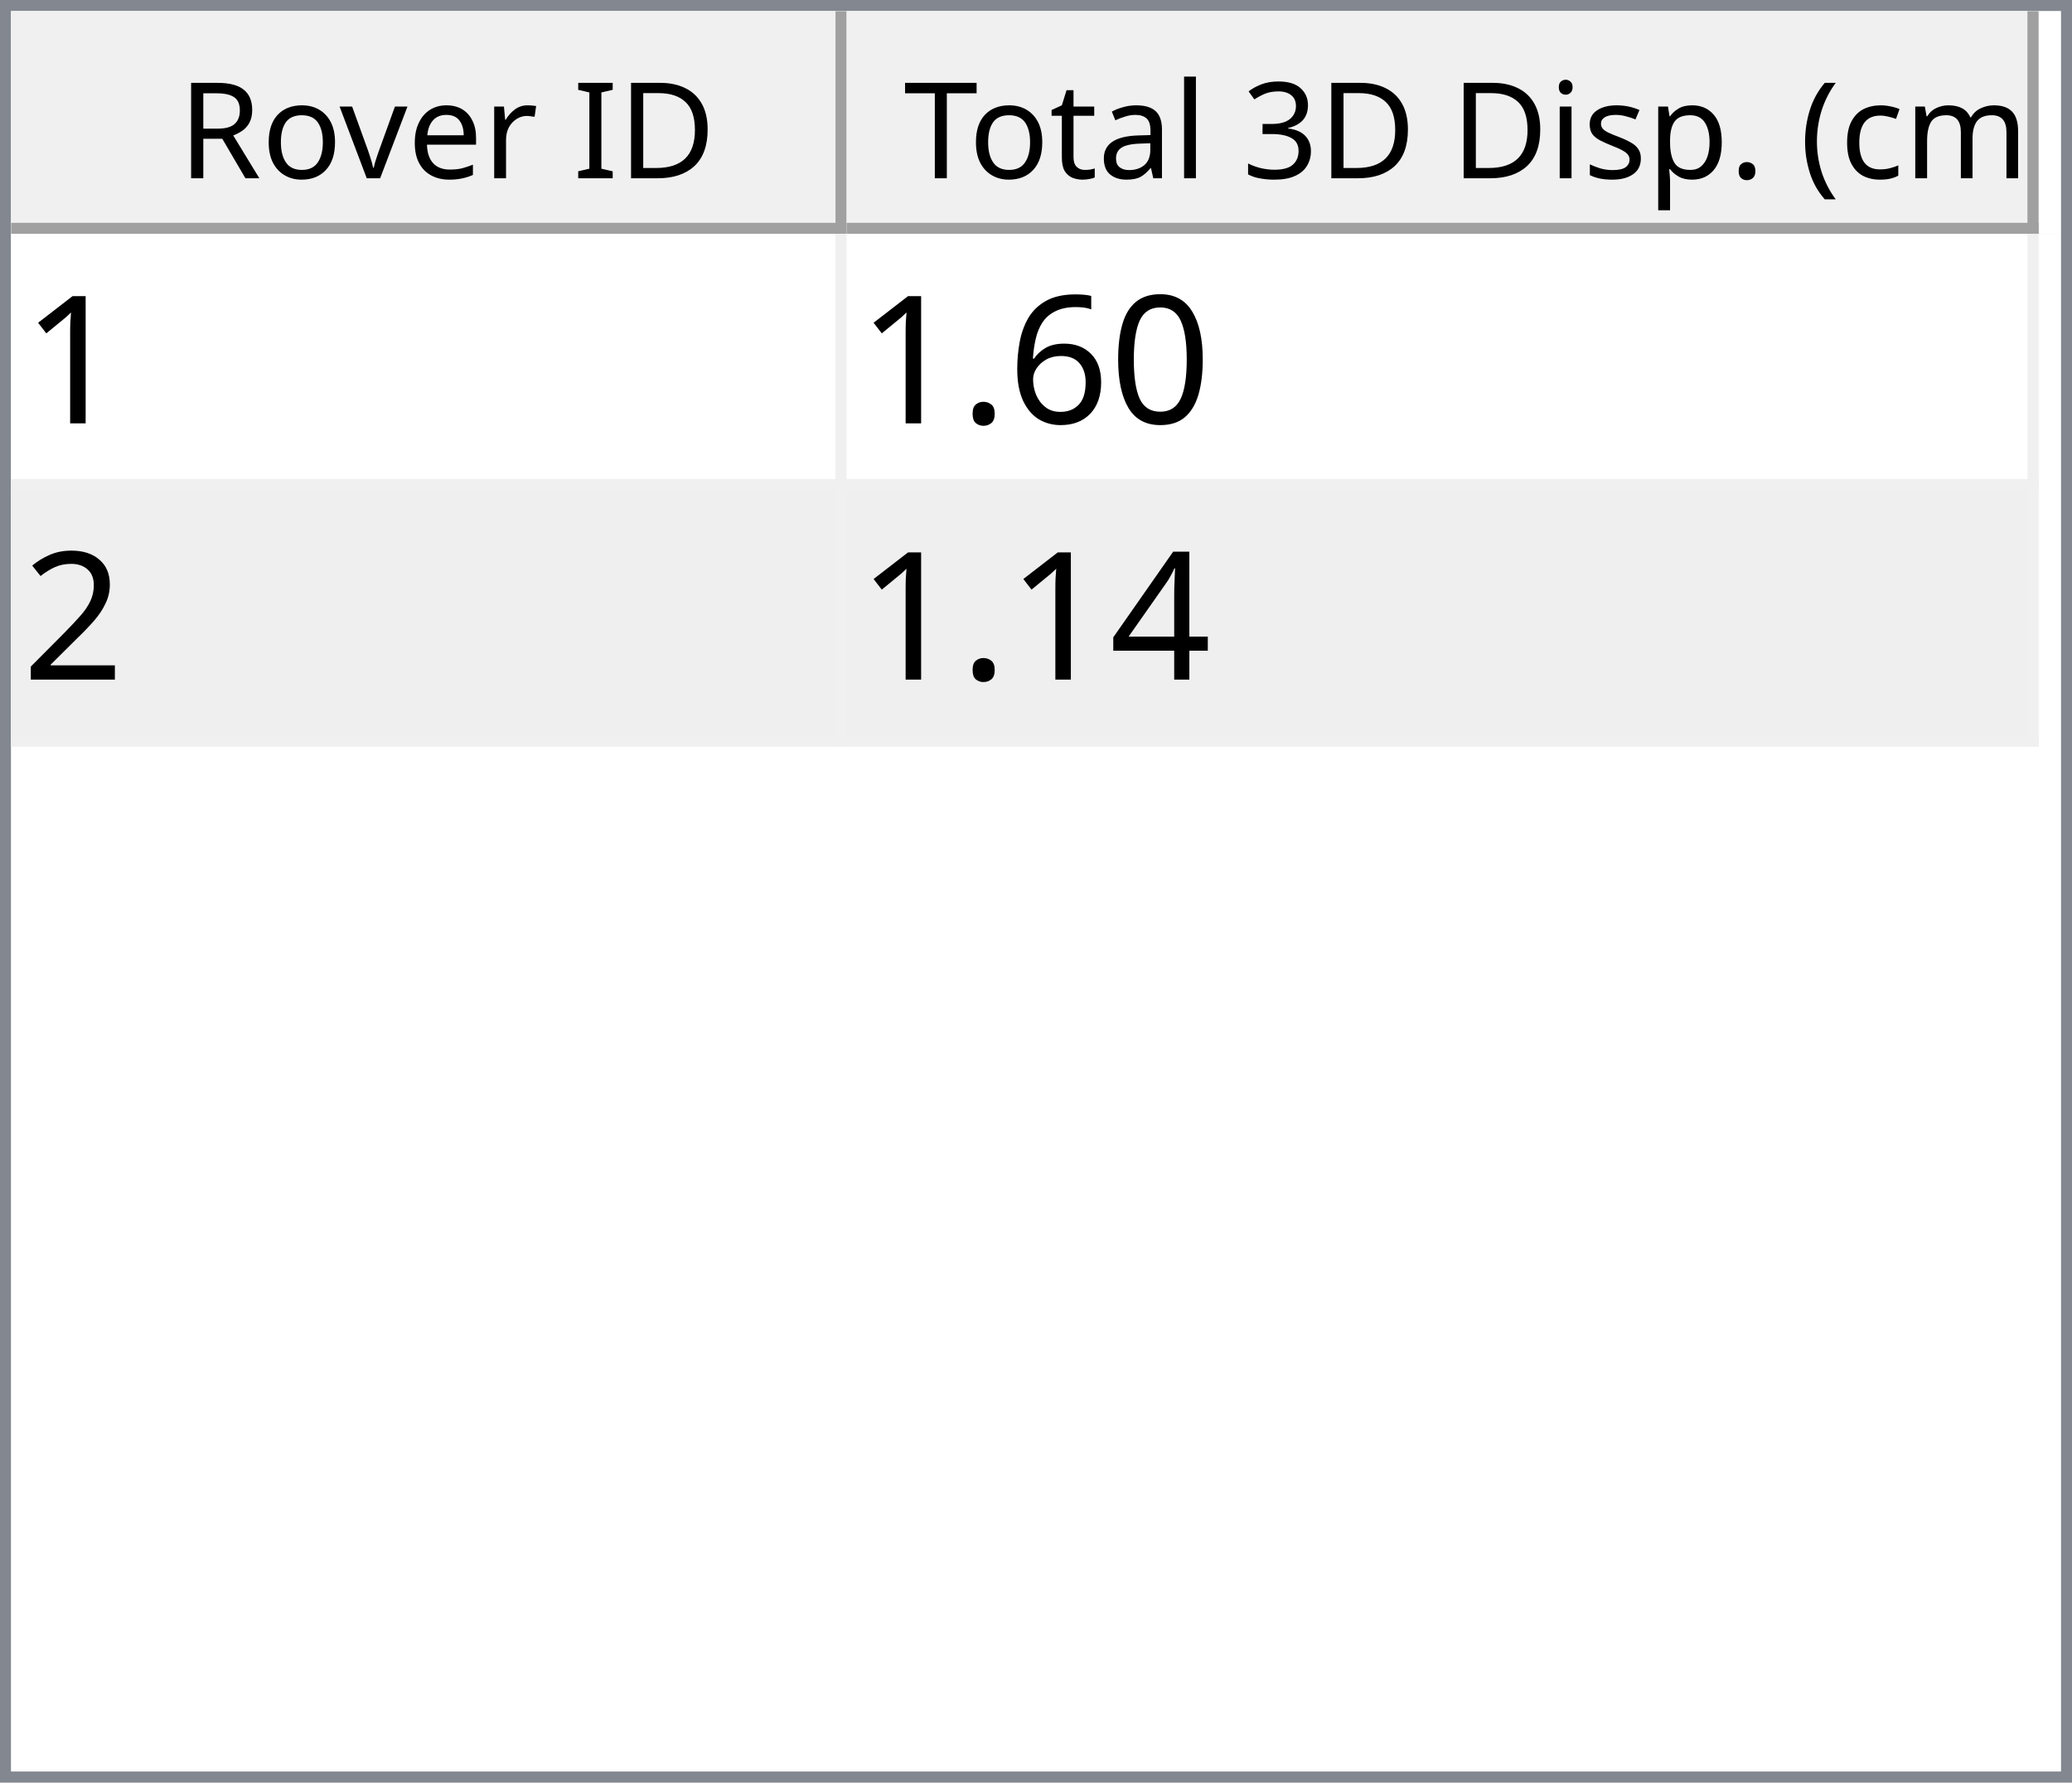
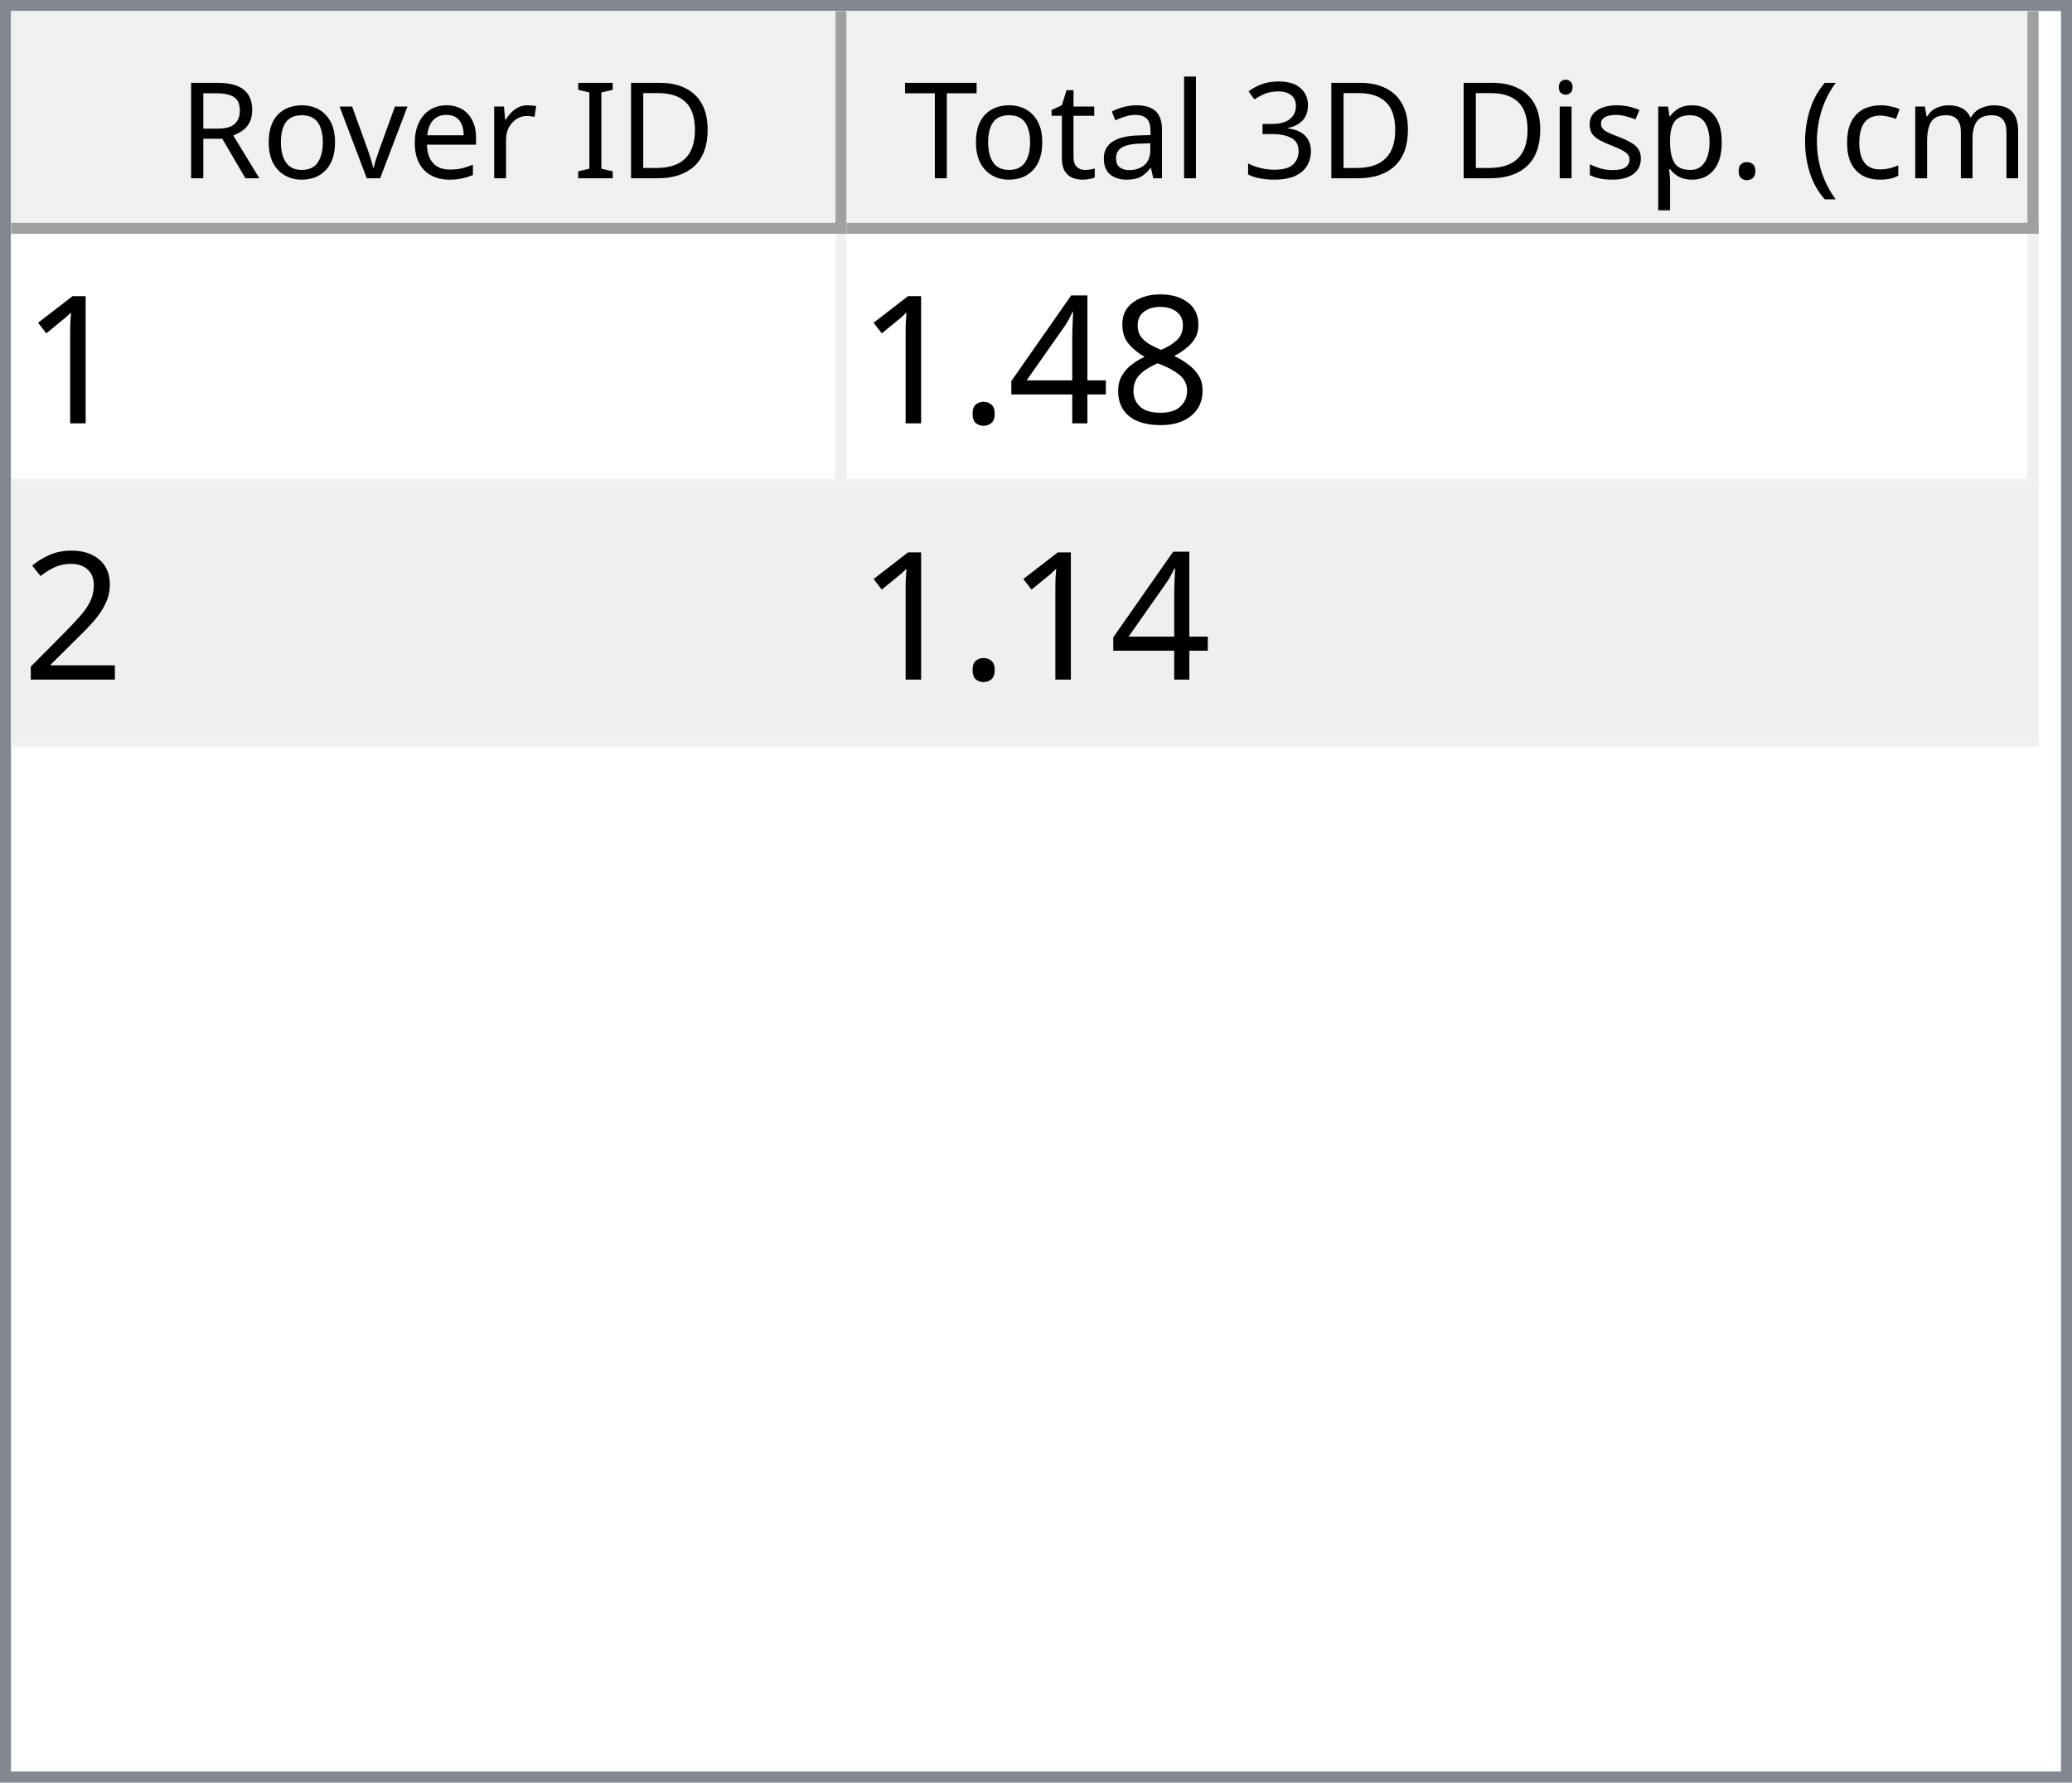
<svg xmlns="http://www.w3.org/2000/svg" style="fill-opacity:1; color-rendering:auto; color-interpolation:auto; text-rendering:auto; stroke:black; stroke-linecap:square; stroke-miterlimit:10; shape-rendering:auto; stroke-opacity:1; fill:black; stroke-dasharray:none; font-weight:normal; stroke-width:1; font-family:'Dialog'; font-style:normal; stroke-linejoin:miter; font-size:12px; stroke-dashoffset:0; image-rendering:auto;" width="186" height="160">
  <defs id="genericDefs" />
  <g>
    <defs id="defs1">
      <clipPath clipPathUnits="userSpaceOnUse" id="clipPath1">
        <path d="M0 0 L186 0 L186 160 L0 160 L0 0 Z" />
      </clipPath>
      <clipPath clipPathUnits="userSpaceOnUse" id="clipPath2">
        <path d="M0 0 L0 160 L186 160 L186 0 Z" />
      </clipPath>
      <clipPath clipPathUnits="userSpaceOnUse" id="clipPath3">
        <path d="M0 0 L0 20 L184 20 L184 0 Z" />
      </clipPath>
      <clipPath clipPathUnits="userSpaceOnUse" id="clipPath4">
        <path d="M0 0 L0 20 L75 20 L75 0 Z" />
      </clipPath>
      <clipPath clipPathUnits="userSpaceOnUse" id="clipPath5">
        <path d="M1 1 L1 19 L74 19 L74 1 Z" />
      </clipPath>
      <clipPath clipPathUnits="userSpaceOnUse" id="clipPath6">
        <path d="M0 0 L0 18 L73 18 L73 0 Z" />
      </clipPath>
      <clipPath clipPathUnits="userSpaceOnUse" id="clipPath7">
        <path d="M-0.5 -0.5 L-0.5 19.5 L74.5 19.5 L74.5 -0.5 Z" />
      </clipPath>
      <clipPath clipPathUnits="userSpaceOnUse" id="clipPath8">
        <path d="M0 0 L0 20 L107 20 L107 0 Z" />
      </clipPath>
      <clipPath clipPathUnits="userSpaceOnUse" id="clipPath9">
        <path d="M1 1 L1 19 L106 19 L106 1 Z" />
      </clipPath>
      <clipPath clipPathUnits="userSpaceOnUse" id="clipPath10">
        <path d="M0 0 L0 18 L105 18 L105 0 Z" />
      </clipPath>
      <clipPath clipPathUnits="userSpaceOnUse" id="clipPath11">
        <path d="M-0.5 -0.5 L-0.5 19.5 L106.5 19.5 L106.5 -0.5 Z" />
      </clipPath>
      <clipPath clipPathUnits="userSpaceOnUse" id="clipPath12">
        <path d="M0 0 L0 138 L184 138 L184 0 Z" />
      </clipPath>
      <clipPath clipPathUnits="userSpaceOnUse" id="clipPath13">
        <path d="M0 0 L0 46 L182 46 L182 0 Z" />
      </clipPath>
      <clipPath clipPathUnits="userSpaceOnUse" id="clipPath14">
        <path d="M-0.5 -0.5 L-0.5 45.5 L181.5 45.5 L181.5 -0.5 Z" />
      </clipPath>
      <clipPath clipPathUnits="userSpaceOnUse" id="clipPath15">
        <path d="M0 0 L0 22 L74 22 L74 0 Z" />
      </clipPath>
      <clipPath clipPathUnits="userSpaceOnUse" id="clipPath16">
        <path d="M0 0 L0 22 L106 22 L106 0 Z" />
      </clipPath>
      <font horiz-adv-x="64.551" id="font1">
        <font-face ascent="107.91" descent="25.098" units-per-em="100" style="font-style:normal; font-family:Segoe UI; font-weight:normal;" />
        <missing-glyph horiz-adv-x="64.551" d="M8.109 0 L8.109 68.266 L56.453 68.266 L56.453 0 L8.109 0 ZM15.328 7.234 L49.219 7.234 L49.219 61.031 L15.328 61.031 L15.328 7.234 Z" />
        <glyph unicode="D" horiz-adv-x="70.117" d="M9.188 0 L9.188 70.016 L28.516 70.016 Q65.531 70.016 65.531 35.891 Q65.531 19.672 55.25 9.836 Q44.969 0 27.734 0 L9.188 0 ZM17.391 62.594 L17.391 7.422 L27.828 7.422 Q41.609 7.422 49.273 14.797 Q56.938 22.172 56.938 35.688 Q56.938 62.594 28.328 62.594 L17.391 62.594 Z" />
        <glyph unicode="I" horiz-adv-x="26.611" d="M17.391 0 L9.188 0 L9.188 70.016 L17.391 70.016 L17.391 0 Z" />
        <glyph unicode=" " horiz-adv-x="27.393" d="" />
        <glyph unicode="r" horiz-adv-x="34.766" d="M34.188 41.891 Q32.078 43.5 28.125 43.5 Q23 43.5 19.555 38.672 Q16.109 33.844 16.109 25.484 L16.109 0 L8.109 0 L8.109 50 L16.109 50 L16.109 39.703 L16.312 39.703 Q18.016 44.969 21.531 47.922 Q25.047 50.875 29.391 50.875 Q32.516 50.875 34.188 50.203 L34.188 41.891 Z" />
        <glyph unicode="e" horiz-adv-x="52.295" d="M48.297 23 L12.984 23 Q13.188 14.656 17.484 10.109 Q21.781 5.562 29.297 5.562 Q37.75 5.562 44.828 11.141 L44.828 3.609 Q38.234 -1.172 27.391 -1.172 Q16.797 -1.172 10.742 5.641 Q4.688 12.453 4.688 24.812 Q4.688 36.469 11.305 43.82 Q17.922 51.172 27.734 51.172 Q37.547 51.172 42.922 44.828 Q48.297 38.484 48.297 27.203 L48.297 23 ZM40.094 29.781 Q40.047 36.719 36.75 40.578 Q33.453 44.438 27.594 44.438 Q21.922 44.438 17.969 40.383 Q14.016 36.328 13.094 29.781 L40.094 29.781 Z" />
        <glyph unicode="v" horiz-adv-x="47.9" d="M47.406 50 L27.484 0 L19.625 0 L0.688 50 L9.469 50 L22.172 13.672 Q23.578 9.672 23.922 6.688 L24.125 6.688 Q24.609 10.453 25.688 13.484 L38.969 50 L47.406 50 Z" />
        <glyph unicode="o" horiz-adv-x="58.594" d="M29 -1.172 Q17.922 -1.172 11.305 5.836 Q4.688 12.844 4.688 24.422 Q4.688 37.016 11.57 44.094 Q18.453 51.172 30.172 51.172 Q41.359 51.172 47.633 44.289 Q53.906 37.406 53.906 25.203 Q53.906 13.234 47.141 6.031 Q40.375 -1.172 29 -1.172 ZM29.594 44.438 Q21.875 44.438 17.383 39.188 Q12.891 33.938 12.891 24.703 Q12.891 15.828 17.43 10.695 Q21.969 5.562 29.594 5.562 Q37.359 5.562 41.531 10.594 Q45.703 15.625 45.703 24.906 Q45.703 34.281 41.531 39.359 Q37.359 44.438 29.594 44.438 Z" />
        <glyph unicode="R" horiz-adv-x="59.814" d="M59.375 0 L49.609 0 L37.891 19.625 Q36.281 22.359 34.766 24.289 Q33.25 26.219 31.664 27.438 Q30.078 28.656 28.25 29.219 Q26.422 29.781 24.125 29.781 L17.391 29.781 L17.391 0 L9.188 0 L9.188 70.016 L30.078 70.016 Q34.672 70.016 38.555 68.867 Q42.438 67.719 45.289 65.375 Q48.141 63.031 49.758 59.547 Q51.375 56.062 51.375 51.375 Q51.375 47.703 50.273 44.656 Q49.172 41.609 47.148 39.211 Q45.125 36.812 42.266 35.133 Q39.406 33.453 35.844 32.516 L35.844 32.328 Q37.594 31.547 38.891 30.547 Q40.188 29.547 41.359 28.18 Q42.531 26.812 43.68 25.078 Q44.828 23.344 46.234 21.047 L59.375 0 ZM17.391 62.594 L17.391 37.203 L28.516 37.203 Q31.594 37.203 34.203 38.133 Q36.812 39.062 38.719 40.797 Q40.625 42.531 41.703 45.047 Q42.781 47.562 42.781 50.688 Q42.781 56.297 39.141 59.445 Q35.5 62.594 28.609 62.594 L17.391 62.594 Z" />
        <glyph unicode=")" horiz-adv-x="30.176" d="M8.297 -15.922 L1.172 -15.922 Q16.406 2.344 16.406 26.812 Q16.406 51.469 1.078 70.016 L8.297 70.016 Q23.531 52.156 23.531 26.703 Q23.531 1.375 8.297 -15.922 Z" />
        <glyph unicode="m" horiz-adv-x="86.133" d="M79.109 0 L71.094 0 L71.094 28.719 Q71.094 37.016 68.531 40.727 Q65.969 44.438 59.906 44.438 Q54.781 44.438 51.195 39.75 Q47.609 35.062 47.609 28.516 L47.609 0 L39.594 0 L39.594 29.688 Q39.594 44.438 28.219 44.438 Q22.953 44.438 19.531 40.016 Q16.109 35.594 16.109 28.516 L16.109 0 L8.109 0 L8.109 50 L16.109 50 L16.109 42.094 L16.312 42.094 Q21.625 51.172 31.844 51.172 Q36.969 51.172 40.773 48.312 Q44.578 45.453 46 40.828 Q51.562 51.172 62.594 51.172 Q79.109 51.172 79.109 30.812 L79.109 0 Z" />
        <glyph unicode="c" horiz-adv-x="46.191" d="M42.188 2.297 Q36.422 -1.172 28.516 -1.172 Q17.828 -1.172 11.258 5.789 Q4.688 12.75 4.688 23.828 Q4.688 36.188 11.766 43.68 Q18.844 51.172 30.672 51.172 Q37.25 51.172 42.281 48.734 L42.281 40.531 Q36.719 44.438 30.375 44.438 Q22.703 44.438 17.797 38.945 Q12.891 33.453 12.891 24.516 Q12.891 15.719 17.508 10.641 Q22.125 5.562 29.891 5.562 Q36.422 5.562 42.188 9.906 L42.188 2.297 Z" />
        <glyph unicode="(" horiz-adv-x="30.176" d="M29.109 -15.922 L21.969 -15.922 Q6.844 1.375 6.844 26.703 Q6.844 52.156 21.969 70.016 L29.203 70.016 Q13.875 51.469 13.875 26.812 Q13.875 2.344 29.109 -15.922 Z" />
        <glyph unicode="." horiz-adv-x="21.68" d="M10.891 -1.078 Q8.641 -1.078 7.055 0.539 Q5.469 2.156 5.469 4.391 Q5.469 6.641 7.055 8.273 Q8.641 9.906 10.891 9.906 Q13.188 9.906 14.797 8.273 Q16.406 6.641 16.406 4.391 Q16.406 2.156 14.797 0.539 Q13.188 -1.078 10.891 -1.078 Z" />
        <glyph unicode="p" horiz-adv-x="58.789" d="M16.312 7.234 L16.109 7.234 L16.109 -23 L8.109 -23 L8.109 50 L16.109 50 L16.109 41.219 L16.312 41.219 Q22.219 51.172 33.594 51.172 Q43.266 51.172 48.688 44.461 Q54.109 37.75 54.109 26.469 Q54.109 13.922 48 6.375 Q41.891 -1.172 31.297 -1.172 Q21.578 -1.172 16.312 7.234 ZM16.109 27.391 L16.109 20.406 Q16.109 14.203 20.141 9.883 Q24.172 5.562 30.375 5.562 Q37.641 5.562 41.773 11.133 Q45.906 16.703 45.906 26.609 Q45.906 34.969 42.047 39.703 Q38.188 44.438 31.594 44.438 Q24.609 44.438 20.359 39.578 Q16.109 34.719 16.109 27.391 Z" />
        <glyph unicode="s" horiz-adv-x="42.432" d="M5.078 1.812 L5.078 10.406 Q11.625 5.562 19.484 5.562 Q30.031 5.562 30.031 12.594 Q30.031 14.594 29.125 15.992 Q28.219 17.391 26.68 18.461 Q25.141 19.531 23.07 20.383 Q21 21.234 18.609 22.172 Q15.281 23.484 12.766 24.828 Q10.25 26.172 8.57 27.859 Q6.891 29.547 6.031 31.695 Q5.172 33.844 5.172 36.719 Q5.172 40.234 6.789 42.945 Q8.406 45.656 11.086 47.484 Q13.766 49.312 17.211 50.242 Q20.656 51.172 24.312 51.172 Q30.812 51.172 35.938 48.922 L35.938 40.828 Q30.422 44.438 23.25 44.438 Q21 44.438 19.195 43.922 Q17.391 43.406 16.094 42.477 Q14.797 41.547 14.086 40.258 Q13.375 38.969 13.375 37.406 Q13.375 35.453 14.086 34.133 Q14.797 32.812 16.164 31.789 Q17.531 30.766 19.484 29.938 Q21.438 29.109 23.922 28.125 Q27.25 26.859 29.883 25.516 Q32.516 24.172 34.375 22.484 Q36.234 20.797 37.234 18.602 Q38.234 16.406 38.234 13.375 Q38.234 9.672 36.602 6.938 Q34.969 4.203 32.234 2.398 Q29.5 0.594 25.93 -0.289 Q22.359 -1.172 18.453 -1.172 Q10.75 -1.172 5.078 1.812 Z" />
        <glyph unicode="i" horiz-adv-x="24.219" d="M12.203 62.703 Q10.062 62.703 8.547 64.164 Q7.031 65.625 7.031 67.875 Q7.031 70.125 8.547 71.609 Q10.062 73.094 12.203 73.094 Q14.406 73.094 15.945 71.609 Q17.484 70.125 17.484 67.875 Q17.484 65.719 15.945 64.211 Q14.406 62.703 12.203 62.703 ZM16.109 0 L8.109 0 L8.109 50 L16.109 50 L16.109 0 Z" />
        <glyph unicode="3" horiz-adv-x="53.906" d="M46.531 19.828 Q46.531 15.094 44.75 11.211 Q42.969 7.328 39.719 4.57 Q36.469 1.812 31.93 0.297 Q27.391 -1.219 21.922 -1.219 Q11.922 -1.219 6 2.594 L6 11.188 Q13.094 5.609 22.219 5.609 Q25.875 5.609 28.828 6.539 Q31.781 7.469 33.906 9.227 Q36.031 10.984 37.18 13.477 Q38.328 15.969 38.328 19.094 Q38.328 32.812 18.797 32.812 L12.984 32.812 L12.984 39.594 L18.5 39.594 Q35.797 39.594 35.797 52.484 Q35.797 64.406 22.609 64.406 Q15.188 64.406 8.688 59.422 L8.688 67.188 Q15.375 71.188 24.609 71.188 Q29 71.188 32.57 69.969 Q36.141 68.75 38.68 66.555 Q41.219 64.359 42.609 61.281 Q44 58.203 44 54.5 Q44 40.672 30.031 36.719 L30.031 36.531 Q33.594 36.141 36.625 34.797 Q39.656 33.453 41.852 31.305 Q44.047 29.156 45.289 26.25 Q46.531 23.344 46.531 19.828 Z" />
        <glyph unicode="l" horiz-adv-x="24.219" d="M16.109 0 L8.109 0 L8.109 74.031 L16.109 74.031 L16.109 0 Z" />
        <glyph unicode="a" horiz-adv-x="50.879" d="M43.891 0 L35.891 0 L35.891 7.812 L35.688 7.812 Q30.469 -1.172 20.312 -1.172 Q12.844 -1.172 8.617 2.781 Q4.391 6.734 4.391 13.281 Q4.391 27.297 20.906 29.594 L35.891 31.688 Q35.891 44.438 25.594 44.438 Q16.547 44.438 9.281 38.281 L9.281 46.484 Q16.656 51.172 26.266 51.172 Q43.891 51.172 43.891 32.516 L43.891 0 ZM35.891 25.297 L23.828 23.641 Q18.266 22.859 15.43 20.875 Q12.594 18.891 12.594 13.875 Q12.594 10.203 15.211 7.883 Q17.828 5.562 22.172 5.562 Q28.125 5.562 32.008 9.742 Q35.891 13.922 35.891 20.312 L35.891 25.297 Z" />
        <glyph unicode="t" horiz-adv-x="33.887" d="M31.297 0.484 Q28.469 -1.078 23.828 -1.078 Q10.688 -1.078 10.688 13.578 L10.688 43.172 L2.094 43.172 L2.094 50 L10.688 50 L10.688 62.203 L18.703 64.797 L18.703 50 L31.297 50 L31.297 43.172 L18.703 43.172 L18.703 14.984 Q18.703 9.969 20.414 7.82 Q22.125 5.672 26.078 5.672 Q29.109 5.672 31.297 7.328 L31.297 0.484 Z" />
        <glyph unicode="T" horiz-adv-x="52.393" d="M50.594 62.594 L30.375 62.594 L30.375 0 L22.172 0 L22.172 62.594 L2 62.594 L2 70.016 L50.594 70.016 L50.594 62.594 Z" />
      </font>
      <font horiz-adv-x="75.0" id="font2">
        <font-face ascent="100.537" descent="21.973" units-per-em="100" style="font-style:normal; font-family:sans-serif; font-weight:normal;" />
        <missing-glyph horiz-adv-x="75.0" d="M12.5 0 L12.5 62.5 L62.5 62.5 L62.5 0 L12.5 0 ZM14.062 1.562 L60.938 1.562 L60.938 60.938 L14.062 60.938 L14.062 1.562 Z" />
        <glyph unicode="1" horiz-adv-x="55.615" d="M37.25 0 L28.469 0 L28.469 56 Q25.297 52.984 20.141 49.953 Q14.984 46.922 10.891 45.406 L10.891 53.906 Q18.266 57.375 23.781 62.305 Q29.297 67.234 31.594 71.875 L37.25 71.875 L37.25 0 Z" />
-         <glyph unicode="0" horiz-adv-x="55.615" d="M4.156 35.297 Q4.156 48 6.766 55.742 Q9.375 63.484 14.523 67.68 Q19.672 71.875 27.484 71.875 Q33.25 71.875 37.594 69.555 Q41.938 67.234 44.773 62.867 Q47.609 58.5 49.219 52.227 Q50.828 45.953 50.828 35.297 Q50.828 22.703 48.242 14.969 Q45.656 7.234 40.508 3.008 Q35.359 -1.219 27.484 -1.219 Q17.141 -1.219 11.234 6.203 Q4.156 15.141 4.156 35.297 ZM13.188 35.297 Q13.188 17.672 17.312 11.836 Q21.438 6 27.484 6 Q33.547 6 37.672 11.859 Q41.797 17.719 41.797 35.297 Q41.797 52.984 37.672 58.789 Q33.547 64.594 27.391 64.594 Q21.344 64.594 17.719 59.469 Q13.188 52.938 13.188 35.297 Z" />
-         <glyph unicode="6" horiz-adv-x="55.615" d="M49.75 54.047 L41.016 53.375 Q39.844 58.547 37.703 60.891 Q34.125 64.656 28.906 64.656 Q24.703 64.656 21.531 62.312 Q17.391 59.281 14.992 53.469 Q12.594 47.656 12.5 36.922 Q15.672 41.75 20.266 44.094 Q24.859 46.438 29.891 46.438 Q38.672 46.438 44.852 39.969 Q51.031 33.5 51.031 23.25 Q51.031 16.5 48.125 10.719 Q45.219 4.938 40.141 1.859 Q35.062 -1.219 28.609 -1.219 Q17.625 -1.219 10.695 6.859 Q3.766 14.938 3.766 33.5 Q3.766 54.25 11.422 63.672 Q18.109 71.875 29.438 71.875 Q37.891 71.875 43.289 67.141 Q48.688 62.406 49.75 54.047 ZM13.875 23.188 Q13.875 18.656 15.797 14.508 Q17.719 10.359 21.188 8.18 Q24.656 6 28.469 6 Q34.031 6 38.039 10.492 Q42.047 14.984 42.047 22.703 Q42.047 30.125 38.086 34.398 Q34.125 38.672 28.125 38.672 Q22.172 38.672 18.023 34.398 Q13.875 30.125 13.875 23.188 Z" />
+         <glyph unicode="8" horiz-adv-x="55.615" d="M17.672 38.812 Q12.203 40.828 9.57 44.539 Q6.938 48.25 6.938 53.422 Q6.938 61.234 12.555 66.555 Q18.172 71.875 27.484 71.875 Q36.859 71.875 42.578 66.43 Q48.297 60.984 48.297 53.172 Q48.297 48.188 45.68 44.508 Q43.062 40.828 37.75 38.812 Q44.344 36.672 47.781 31.883 Q51.219 27.094 51.219 20.453 Q51.219 11.281 44.727 5.031 Q38.234 -1.219 27.641 -1.219 Q17.047 -1.219 10.547 5.055 Q4.047 11.328 4.047 20.703 Q4.047 27.688 7.594 32.398 Q11.141 37.109 17.672 38.812 ZM15.922 53.719 Q15.922 48.641 19.195 45.414 Q22.469 42.188 27.688 42.188 Q32.766 42.188 36.016 45.383 Q39.266 48.578 39.266 53.219 Q39.266 58.062 35.914 61.359 Q32.562 64.656 27.594 64.656 Q22.562 64.656 19.242 61.43 Q15.922 58.203 15.922 53.719 ZM13.094 20.656 Q13.094 16.891 14.875 13.375 Q16.656 9.859 20.172 7.93 Q23.688 6 27.734 6 Q34.031 6 38.133 10.055 Q42.234 14.109 42.234 20.359 Q42.234 26.703 38.016 30.859 Q33.797 35.016 27.438 35.016 Q21.234 35.016 17.164 30.914 Q13.094 26.812 13.094 20.656 Z" />
+         <glyph unicode="4" horiz-adv-x="55.615" d="M32.328 0 L32.328 17.141 L1.266 17.141 L1.266 25.203 L33.938 71.578 L41.109 71.578 L41.109 25.203 L50.781 25.203 L50.781 17.141 L41.109 17.141 L41.109 0 L32.328 0 ZM32.328 25.203 L32.328 57.469 L9.906 25.203 L32.328 25.203 Z" />
        <glyph unicode="." horiz-adv-x="27.783" d="M9.078 0 L9.078 10.016 L19.094 10.016 L19.094 0 L9.078 0 Z" />
        <glyph unicode="2" horiz-adv-x="55.615" d="M50.344 8.453 L50.344 0 L3.031 0 Q2.938 3.172 4.047 6.109 Q5.859 10.938 9.836 15.625 Q13.812 20.312 21.344 26.469 Q33.016 36.031 37.117 41.625 Q41.219 47.219 41.219 52.203 Q41.219 57.422 37.477 61.008 Q33.734 64.594 27.734 64.594 Q21.391 64.594 17.578 60.789 Q13.766 56.984 13.719 50.25 L4.688 51.172 Q5.609 61.281 11.664 66.578 Q17.719 71.875 27.938 71.875 Q38.234 71.875 44.242 66.164 Q50.25 60.453 50.25 52 Q50.25 47.703 48.492 43.555 Q46.734 39.406 42.656 34.812 Q38.578 30.219 29.109 22.219 Q21.188 15.578 18.945 13.211 Q16.703 10.844 15.234 8.453 L50.344 8.453 Z" />
-         <glyph unicode="4" horiz-adv-x="55.615" d="M32.328 0 L32.328 17.141 L1.266 17.141 L1.266 25.203 L33.938 71.578 L41.109 71.578 L41.109 25.203 L50.781 25.203 L50.781 17.141 L41.109 17.141 L41.109 0 L32.328 0 ZM32.328 25.203 L32.328 57.469 L9.906 25.203 L32.328 25.203 Z" />
      </font>
    </defs>
    <g style="fill:white; stroke:white;">
      <rect x="0" y="0" width="186" style="clip-path:url(#clipPath1); stroke:none;" height="160" />
    </g>
    <g style="fill:white; text-rendering:optimizeSpeed; color-rendering:optimizeSpeed; image-rendering:optimizeSpeed; shape-rendering:crispEdges; stroke:white; color-interpolation:sRGB;">
      <rect x="0" width="186" height="160" y="0" style="stroke:none;" />
      <path style="stroke:none;" d="M0 160 L186 160 L186 0 L0 0 Z" />
    </g>
    <g style="fill:rgb(240,240,240); font-family:'Segoe UI'; stroke:rgb(240,240,240);">
      <rect x="0" y="0" width="186" style="clip-path:url(#clipPath2); stroke:none;" height="160" />
    </g>
    <g style="fill:rgb(130,135,144); font-family:'Segoe UI'; stroke:rgb(130,135,144);">
      <path d="M0 0 L186 0 L186 160 L0 160 L0 0 ZM1 1 L185 1 L185 159 L1 159 L1 1 Z" style="fill-rule:evenodd; clip-path:url(#clipPath2); stroke:none;" />
    </g>
    <g style="fill:white; font-family:'Segoe UI'; stroke:white;" transform="translate(1,1)">
      <rect x="0" y="0" width="184" style="clip-path:url(#clipPath3); stroke:none;" height="20" />
    </g>
    <g style="fill:rgb(240,240,240); font-family:'Segoe UI'; stroke:rgb(240,240,240);" transform="translate(1,1)">
      <rect x="0" y="0" width="75" style="clip-path:url(#clipPath4); stroke:none;" height="20" />
    </g>
    <g style="font-family:'Segoe UI';" transform="translate(2,2)">
      <text x="14" xml:space="preserve" y="14" style="clip-path:url(#clipPath6); stroke:none;">Rover ID</text>
    </g>
    <g style="fill:rgb(160,160,160); font-family:'Segoe UI'; stroke:rgb(160,160,160); stroke-linejoin:bevel;" transform="translate(1.5,1.5)">
      <line x1="74" x2="74" y1="0" style="fill:none; clip-path:url(#clipPath7);" y2="19" />
    </g>
    <g style="fill:rgb(160,160,160); font-family:'Segoe UI'; stroke:rgb(160,160,160); stroke-linejoin:bevel;" transform="matrix(1,0,0,1,1,1) translate(0.5,0.5)">
      <line x1="0" x2="74" y1="19" style="fill:none; clip-path:url(#clipPath7);" y2="19" />
    </g>
    <g style="fill:rgb(240,240,240); font-family:'Segoe UI'; stroke:rgb(240,240,240);" transform="translate(76,1)">
      <rect x="0" y="0" width="107" style="clip-path:url(#clipPath8); stroke:none;" height="20" />
    </g>
    <g style="font-family:'Segoe UI';" transform="translate(77,2)">
      <text x="1" xml:space="preserve" y="14" style="clip-path:url(#clipPath10); stroke:none;"> Total 3D Disp. (cm)</text>
    </g>
    <g style="fill:rgb(160,160,160); font-family:'Segoe UI'; stroke:rgb(160,160,160); stroke-linejoin:bevel;" transform="translate(76.5,1.5)">
      <line x1="106" x2="106" y1="0" style="fill:none; clip-path:url(#clipPath11);" y2="19" />
    </g>
    <g style="fill:rgb(160,160,160); font-family:'Segoe UI'; stroke:rgb(160,160,160); stroke-linejoin:bevel;" transform="matrix(1,0,0,1,76,1) translate(0.5,0.5)">
      <line x1="0" x2="106" y1="19" style="fill:none; clip-path:url(#clipPath11);" y2="19" />
    </g>
    <g style="fill:white; font-family:'Segoe UI'; stroke:white;" transform="translate(1,21)">
      <rect x="0" y="0" width="184" style="clip-path:url(#clipPath12); stroke:none;" height="138" />
    </g>
    <g style="fill:rgb(240,240,240); font-size:16px; font-family:sans-serif; stroke:rgb(240,240,240);" transform="translate(1,21)">
      <rect x="0" y="0" width="182" style="clip-path:url(#clipPath13); stroke:none;" height="46" />
      <line transform="translate(0.5,0.5)" x1="0" x2="181" y1="22" style="clip-path:url(#clipPath14); fill:none; stroke-linejoin:bevel;" y2="22" />
    </g>
    <g transform="matrix(1,0,0,1,1,21) translate(0.5,0.5)" style="fill:rgb(240,240,240); font-size:16px; font-family:sans-serif; stroke:rgb(240,240,240); stroke-linejoin:bevel;">
      <line x1="0" x2="181" y1="45" style="fill:none; clip-path:url(#clipPath14);" y2="45" />
    </g>
    <g transform="matrix(1,0,0,1,1,21) translate(0.5,0.5)" style="fill:rgb(240,240,240); font-size:16px; font-family:sans-serif; stroke:rgb(240,240,240); stroke-linejoin:bevel;">
      <line x1="74" x2="74" y1="0" style="fill:none; clip-path:url(#clipPath14);" y2="45" />
    </g>
    <g transform="matrix(1,0,0,1,1,21) translate(0.5,0.5)" style="fill:rgb(240,240,240); font-size:16px; font-family:sans-serif; stroke:rgb(240,240,240); stroke-linejoin:bevel;">
      <line x1="181" x2="181" y1="0" style="fill:none; clip-path:url(#clipPath14);" y2="45" />
    </g>
    <g style="fill:white; font-size:16px; font-family:sans-serif; stroke:white;" transform="matrix(1,0,0,1,1,21)">
      <rect x="0" y="0" width="74" style="clip-path:url(#clipPath15); stroke:none;" height="22" />
      <text x="1" y="17" style="fill:black; clip-path:url(#clipPath15); stroke:none;" xml:space="preserve">1</text>
    </g>
    <g style="fill:white; font-size:16px; font-family:sans-serif; stroke:white;" transform="matrix(1,0,0,1,1,21) translate(75,0)">
      <rect x="0" y="0" width="106" style="clip-path:url(#clipPath16); stroke:none;" height="22" />
-       <text x="1" y="17" style="fill:black; clip-path:url(#clipPath16); stroke:none;" xml:space="preserve">1.60</text>
+       <text x="1" y="17" style="fill:black; clip-path:url(#clipPath16); stroke:none;" xml:space="preserve">1.48</text>
    </g>
    <g style="fill:rgb(239,239,239); font-size:16px; font-family:sans-serif; stroke:rgb(239,239,239);" transform="matrix(1,0,0,1,1,21) translate(0,23)">
      <rect x="0" y="0" width="74" style="clip-path:url(#clipPath15); stroke:none;" height="22" />
      <text x="1" y="17" style="fill:black; clip-path:url(#clipPath15); stroke:none;" xml:space="preserve">2</text>
    </g>
    <g style="fill:rgb(239,239,239); font-size:16px; font-family:sans-serif; stroke:rgb(239,239,239);" transform="matrix(1,0,0,1,1,21) translate(75,23)">
      <rect x="0" y="0" width="106" style="clip-path:url(#clipPath16); stroke:none;" height="22" />
      <text x="1" y="17" style="fill:black; clip-path:url(#clipPath16); stroke:none;" xml:space="preserve">1.14</text>
    </g>
  </g>
</svg>
